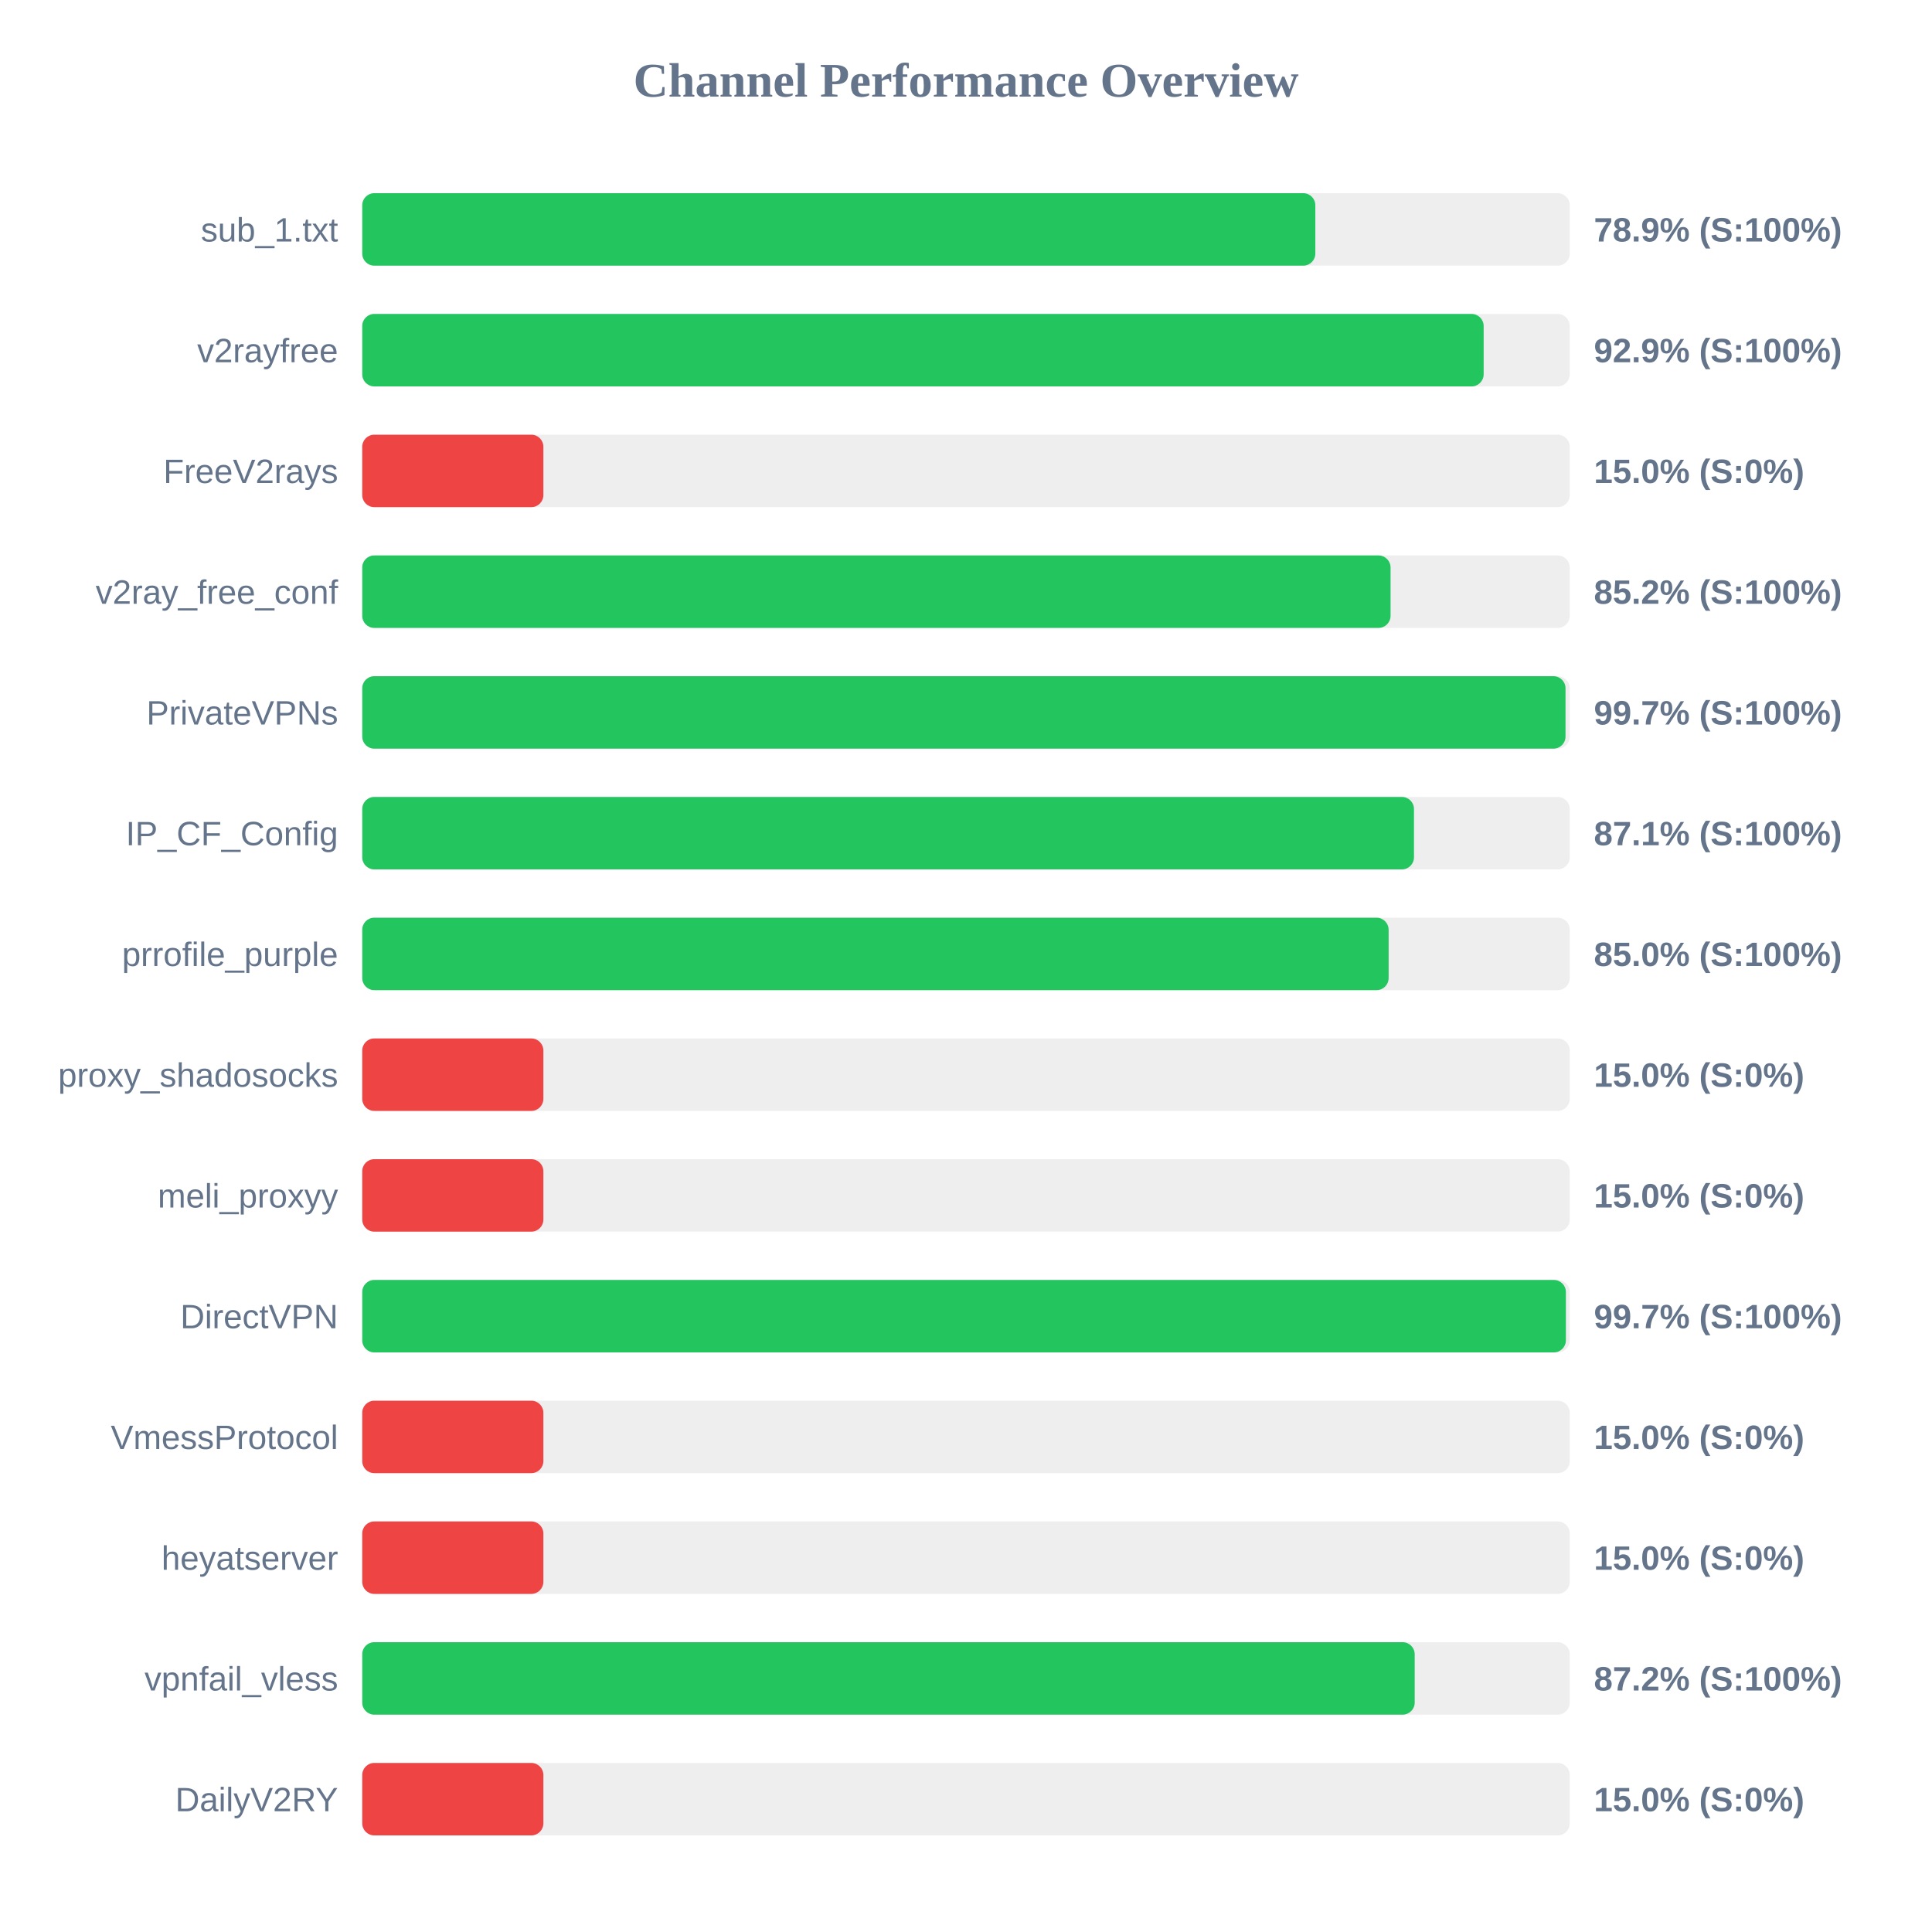
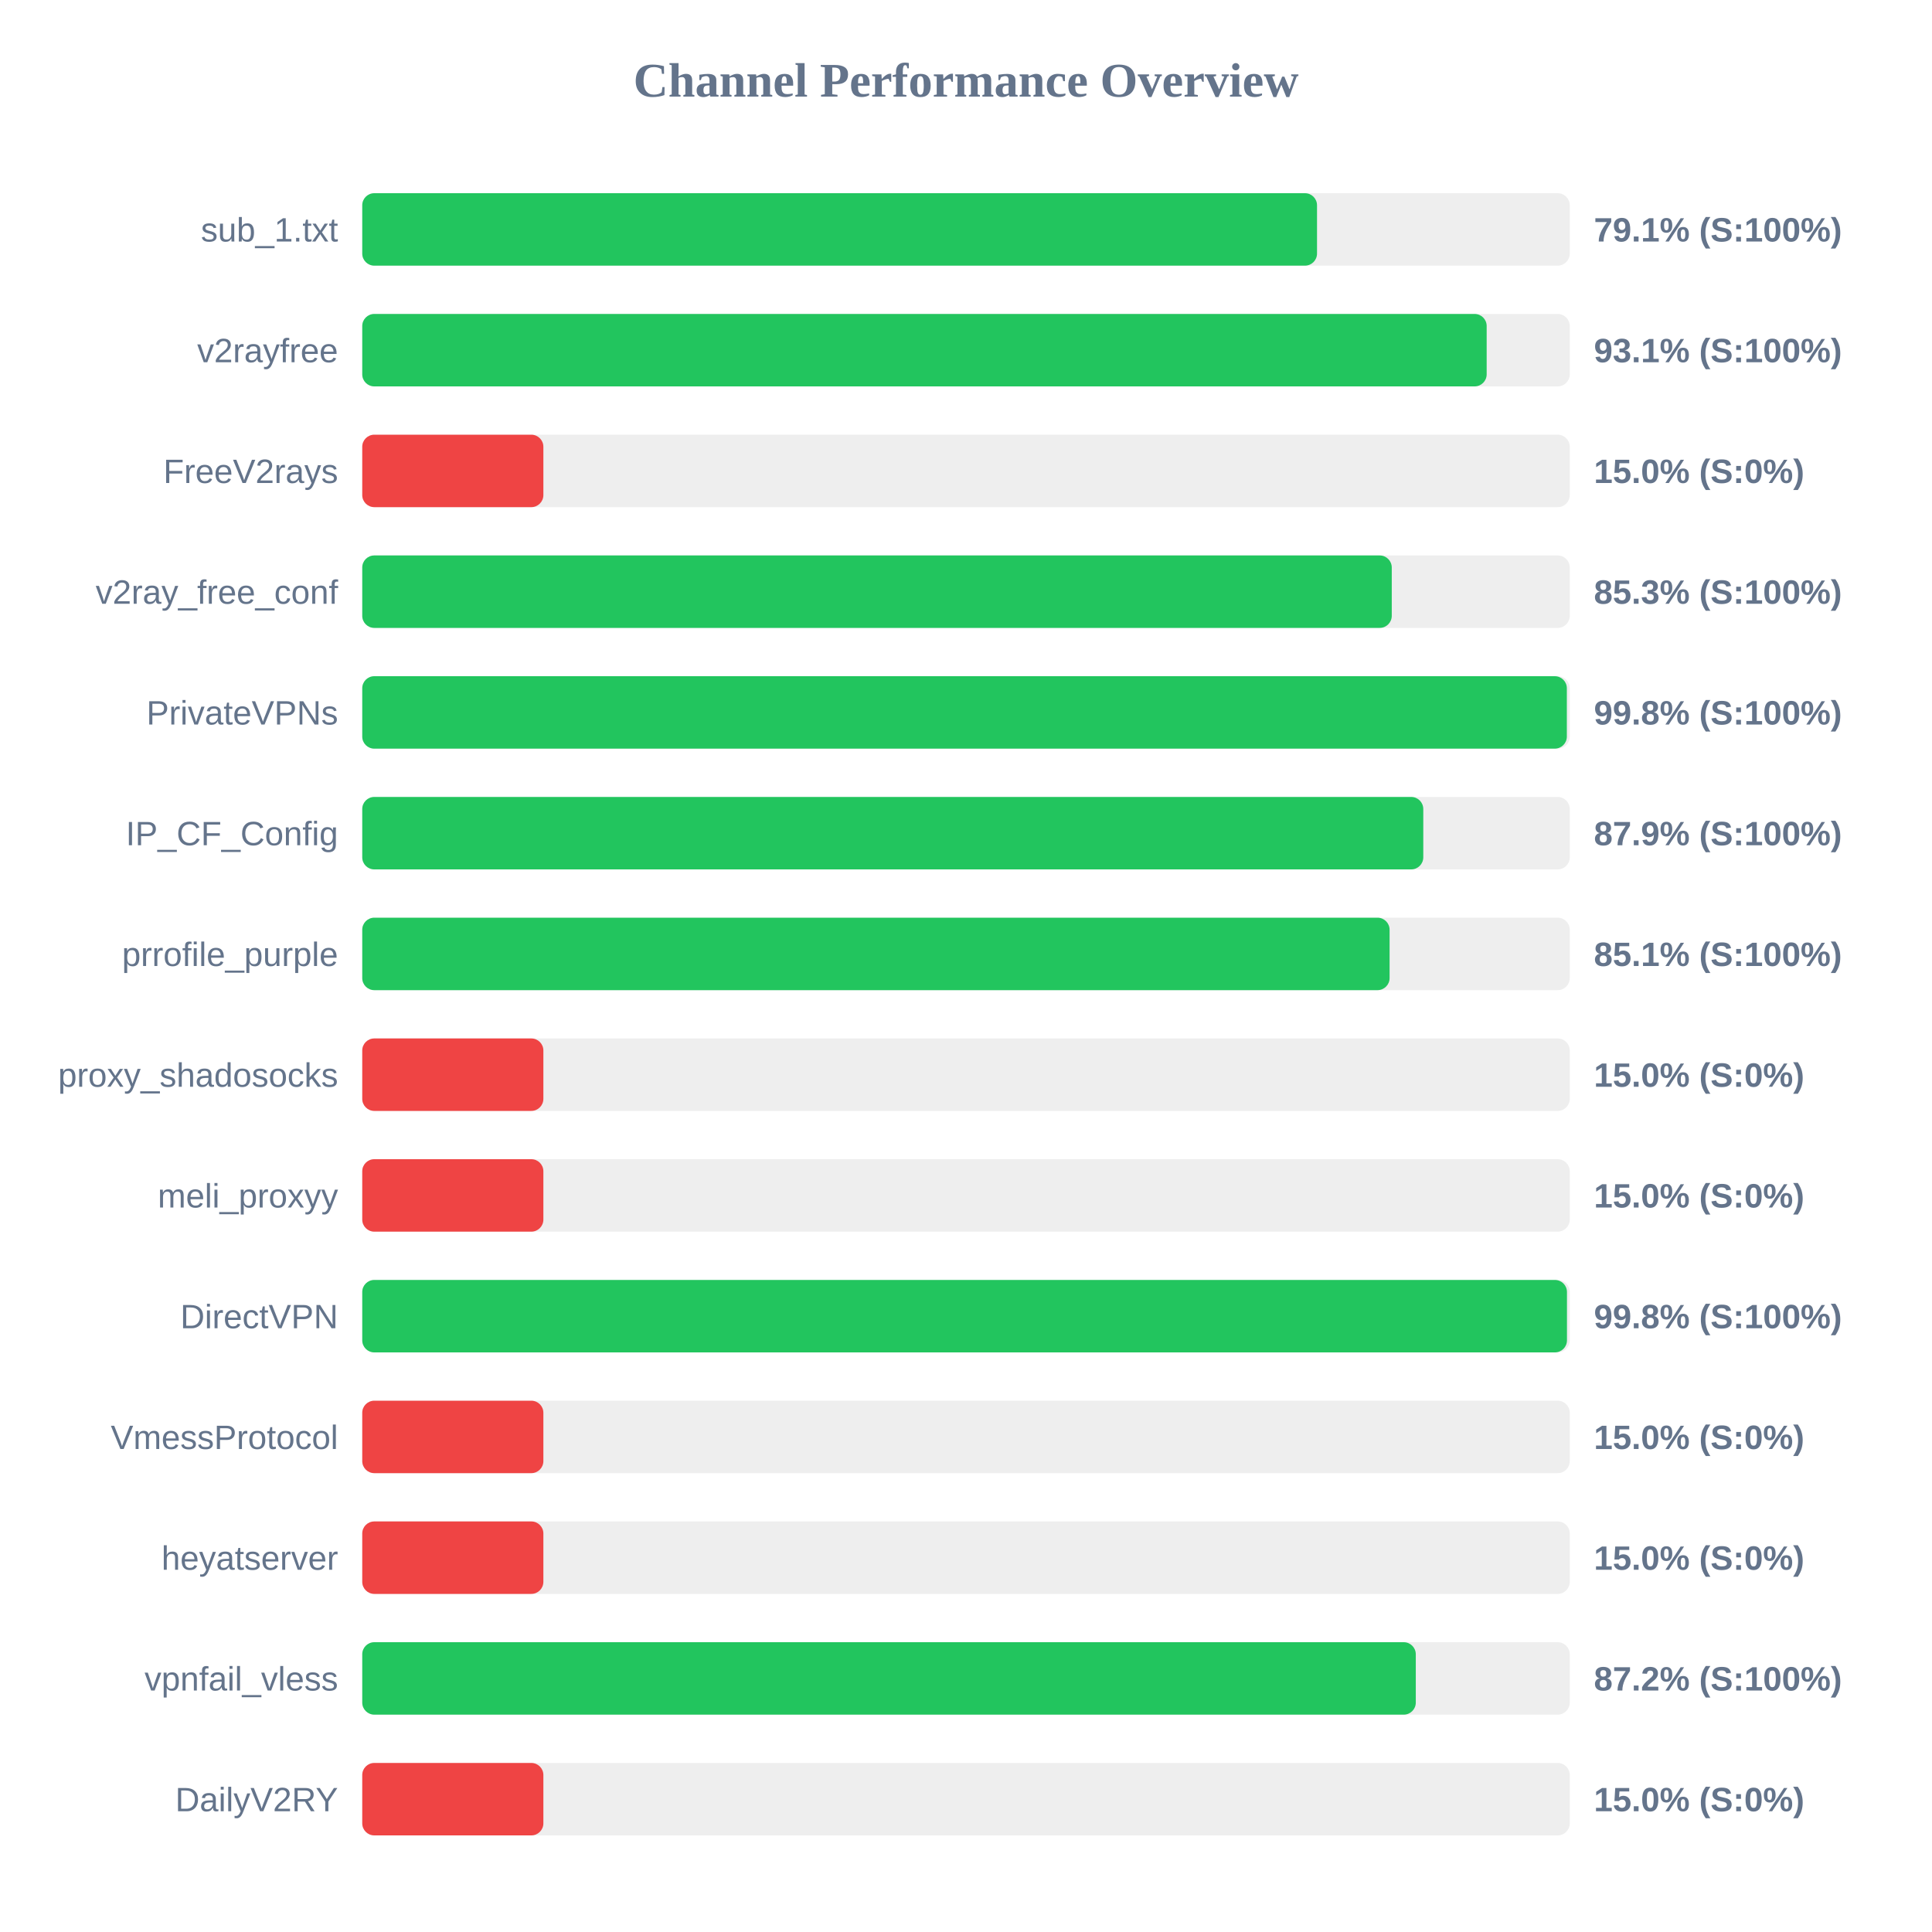
<svg xmlns="http://www.w3.org/2000/svg" width="800" height="800" version="1.1">
  <style>
        .row { font: 14px Arial; fill: #64748b; }
        .score { font: bold 14px Arial; fill: #64748b; }
    </style>
  <text x="400" y="40" text-anchor="middle" font-size="20px" font-weight="bold" fill="#64748b">Channel Performance Overview</text>
  <rect x="150" y="80" width="500" height="30" fill="#eee" rx="5" />
-   <rect x="150" y="80" width="394.65" height="30" fill="#22c55e" rx="5" />
+   <rect x="150" y="80" width="395.35" height="30" fill="#22c55e" rx="5" />
  <text x="140" y="100" text-anchor="end" class="row">sub_1.txt</text>
-   <text x="660" y="100" text-anchor="start" class="score">78.9% (S:100%)</text>
+   <text x="660" y="100" text-anchor="start" class="score">79.1% (S:100%)</text>
  <rect x="150" y="130" width="500" height="30" fill="#eee" rx="5" />
-   <rect x="150" y="130" width="464.35" height="30" fill="#22c55e" rx="5" />
+   <rect x="150" y="130" width="465.6" height="30" fill="#22c55e" rx="5" />
  <text x="140" y="150" text-anchor="end" class="row">v2rayfree</text>
-   <text x="660" y="150" text-anchor="start" class="score">92.9% (S:100%)</text>
+   <text x="660" y="150" text-anchor="start" class="score">93.1% (S:100%)</text>
  <rect x="150" y="180" width="500" height="30" fill="#eee" rx="5" />
  <rect x="150" y="180" width="75.0" height="30" fill="#ef4444" rx="5" />
  <text x="140" y="200" text-anchor="end" class="row">FreeV2rays</text>
  <text x="660" y="200" text-anchor="start" class="score">15.0% (S:0%)</text>
  <rect x="150" y="230" width="500" height="30" fill="#eee" rx="5" />
-   <rect x="150" y="230" width="425.8" height="30" fill="#22c55e" rx="5" />
+   <rect x="150" y="230" width="426.3" height="30" fill="#22c55e" rx="5" />
  <text x="140" y="250" text-anchor="end" class="row">v2ray_free_conf</text>
-   <text x="660" y="250" text-anchor="start" class="score">85.2% (S:100%)</text>
+   <text x="660" y="250" text-anchor="start" class="score">85.3% (S:100%)</text>
  <rect x="150" y="280" width="500" height="30" fill="#eee" rx="5" />
-   <rect x="150" y="280" width="498.25" height="30" fill="#22c55e" rx="5" />
+   <rect x="150" y="280" width="498.8" height="30" fill="#22c55e" rx="5" />
  <text x="140" y="300" text-anchor="end" class="row">PrivateVPNs</text>
-   <text x="660" y="300" text-anchor="start" class="score">99.7% (S:100%)</text>
+   <text x="660" y="300" text-anchor="start" class="score">99.8% (S:100%)</text>
  <rect x="150" y="330" width="500" height="30" fill="#eee" rx="5" />
-   <rect x="150" y="330" width="435.5" height="30" fill="#22c55e" rx="5" />
+   <rect x="150" y="330" width="439.35" height="30" fill="#22c55e" rx="5" />
  <text x="140" y="350" text-anchor="end" class="row">IP_CF_Config</text>
-   <text x="660" y="350" text-anchor="start" class="score">87.1% (S:100%)</text>
+   <text x="660" y="350" text-anchor="start" class="score">87.9% (S:100%)</text>
  <rect x="150" y="380" width="500" height="30" fill="#eee" rx="5" />
-   <rect x="150" y="380" width="425.0" height="30" fill="#22c55e" rx="5" />
+   <rect x="150" y="380" width="425.4" height="30" fill="#22c55e" rx="5" />
  <text x="140" y="400" text-anchor="end" class="row">prrofile_purple</text>
-   <text x="660" y="400" text-anchor="start" class="score">85.0% (S:100%)</text>
+   <text x="660" y="400" text-anchor="start" class="score">85.1% (S:100%)</text>
  <rect x="150" y="430" width="500" height="30" fill="#eee" rx="5" />
  <rect x="150" y="430" width="75.0" height="30" fill="#ef4444" rx="5" />
  <text x="140" y="450" text-anchor="end" class="row">proxy_shadosocks</text>
  <text x="660" y="450" text-anchor="start" class="score">15.0% (S:0%)</text>
  <rect x="150" y="480" width="500" height="30" fill="#eee" rx="5" />
  <rect x="150" y="480" width="75.0" height="30" fill="#ef4444" rx="5" />
  <text x="140" y="500" text-anchor="end" class="row">meli_proxyy</text>
  <text x="660" y="500" text-anchor="start" class="score">15.0% (S:0%)</text>
  <rect x="150" y="530" width="500" height="30" fill="#eee" rx="5" />
-   <rect x="150" y="530" width="498.4" height="30" fill="#22c55e" rx="5" />
+   <rect x="150" y="530" width="498.85" height="30" fill="#22c55e" rx="5" />
  <text x="140" y="550" text-anchor="end" class="row">DirectVPN</text>
-   <text x="660" y="550" text-anchor="start" class="score">99.7% (S:100%)</text>
+   <text x="660" y="550" text-anchor="start" class="score">99.8% (S:100%)</text>
  <rect x="150" y="580" width="500" height="30" fill="#eee" rx="5" />
  <rect x="150" y="580" width="75.0" height="30" fill="#ef4444" rx="5" />
  <text x="140" y="600" text-anchor="end" class="row">VmessProtocol</text>
  <text x="660" y="600" text-anchor="start" class="score">15.0% (S:0%)</text>
  <rect x="150" y="630" width="500" height="30" fill="#eee" rx="5" />
  <rect x="150" y="630" width="75.0" height="30" fill="#ef4444" rx="5" />
  <text x="140" y="650" text-anchor="end" class="row">heyatserver</text>
  <text x="660" y="650" text-anchor="start" class="score">15.0% (S:0%)</text>
  <rect x="150" y="680" width="500" height="30" fill="#eee" rx="5" />
-   <rect x="150" y="680" width="435.8" height="30" fill="#22c55e" rx="5" />
+   <rect x="150" y="680" width="436.25" height="30" fill="#22c55e" rx="5" />
  <text x="140" y="700" text-anchor="end" class="row">vpnfail_vless</text>
  <text x="660" y="700" text-anchor="start" class="score">87.2% (S:100%)</text>
  <rect x="150" y="730" width="500" height="30" fill="#eee" rx="5" />
  <rect x="150" y="730" width="75.0" height="30" fill="#ef4444" rx="5" />
  <text x="140" y="750" text-anchor="end" class="row">DailyV2RY</text>
  <text x="660" y="750" text-anchor="start" class="score">15.0% (S:0%)</text>
</svg>
